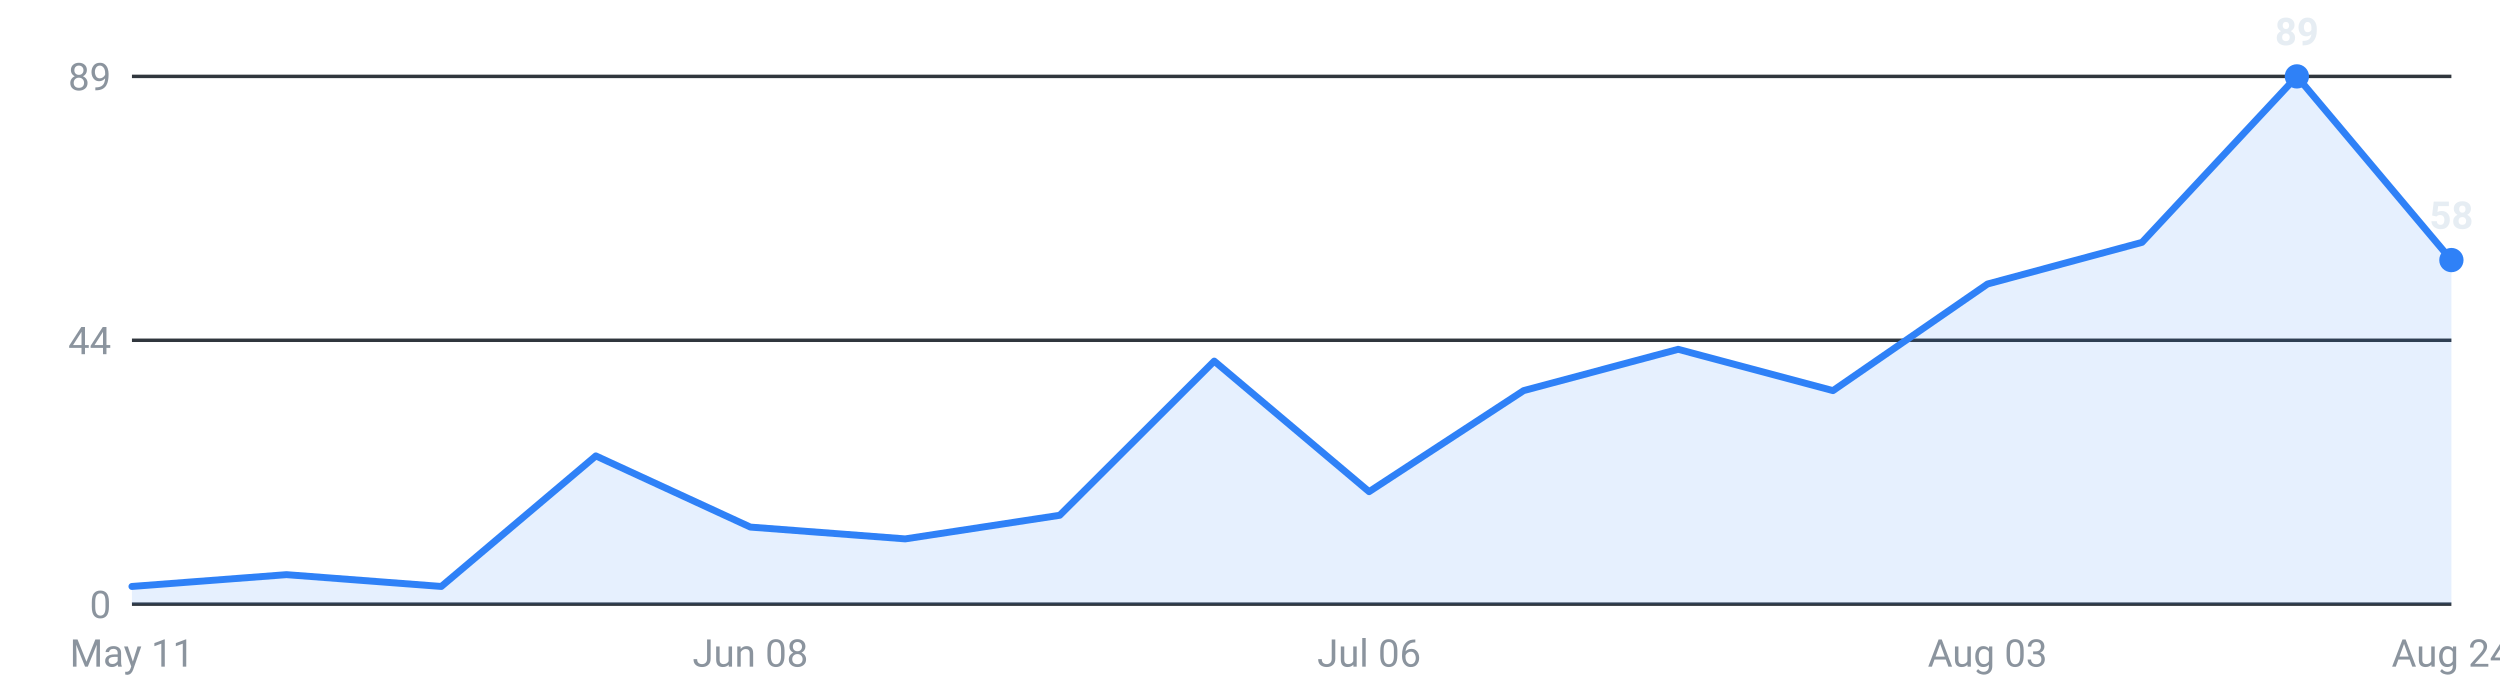
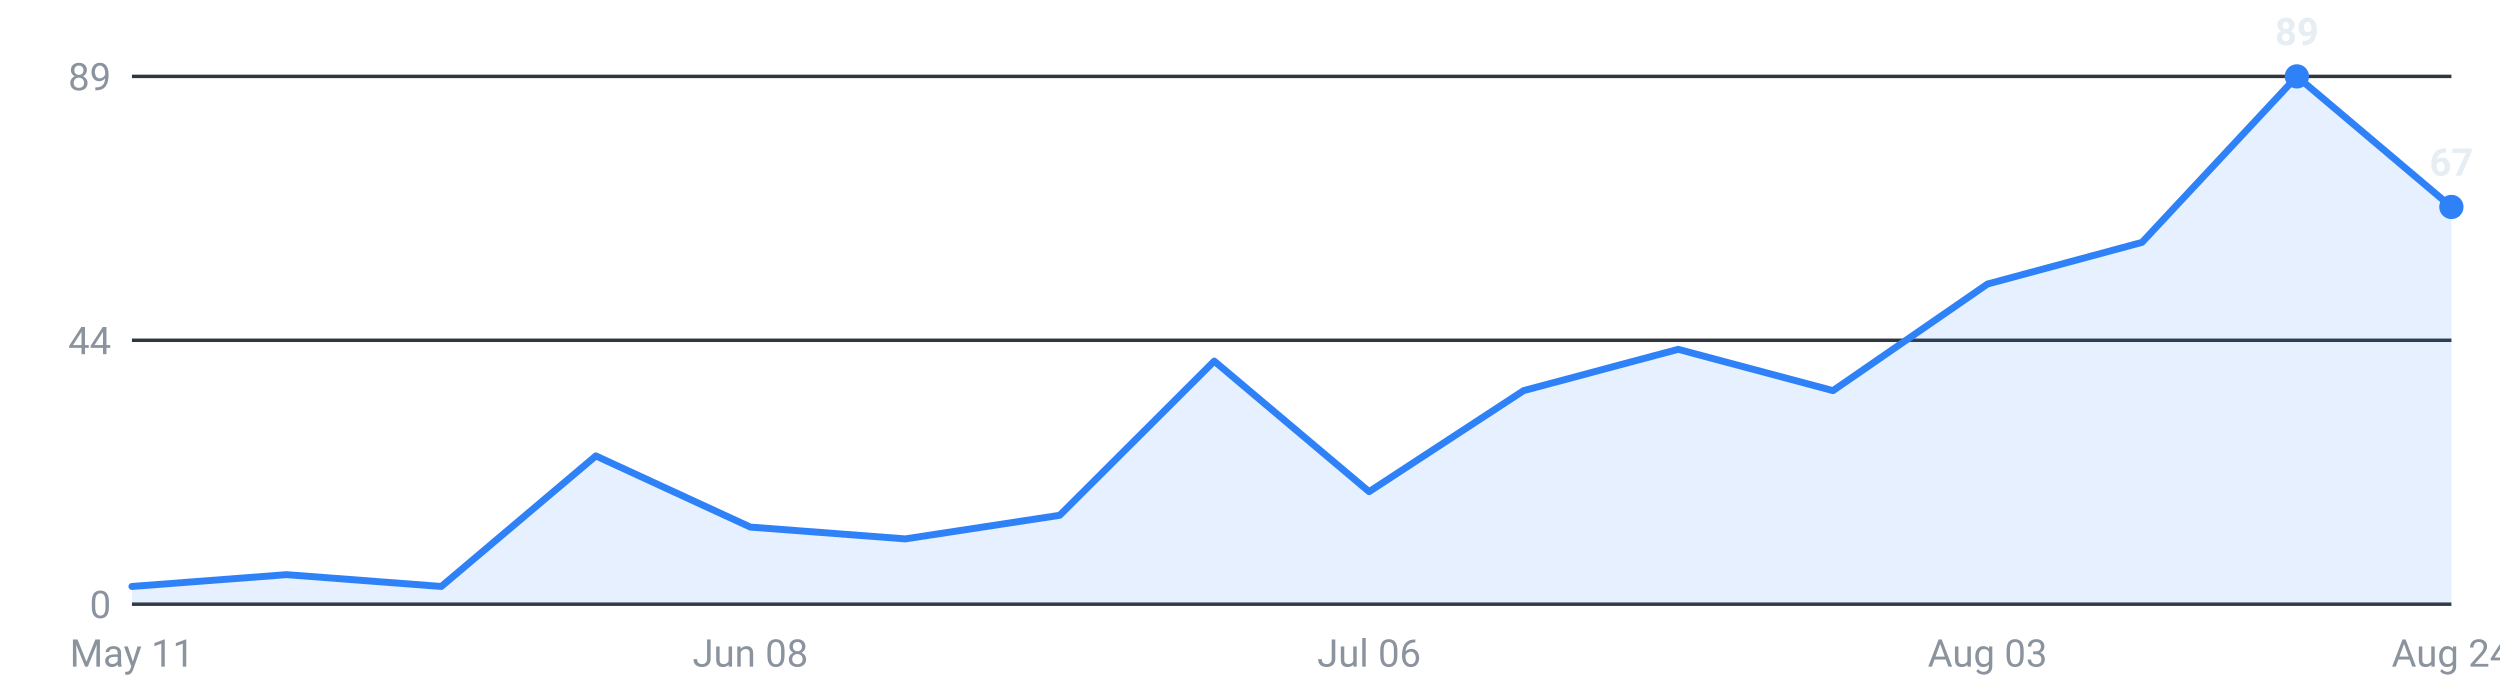
<svg xmlns="http://www.w3.org/2000/svg" viewBox="0 0 720 200" width="720" height="200" role="img" aria-label="Internships posted per week, last 16 weeks">
  <g font-family="-apple-system,Segoe UI,Roboto,sans-serif" font-size="11">
    <line x1="38" y1="174.0" x2="706" y2="174.0" stroke="#30363d" stroke-width="1" />
    <text x="32" y="178.0" text-anchor="end" fill="#8b949e">0</text>
    <line x1="38" y1="98.0" x2="706" y2="98.0" stroke="#30363d" stroke-width="1" />
    <text x="32" y="102.0" text-anchor="end" fill="#8b949e">44</text>
    <line x1="38" y1="22.0" x2="706" y2="22.0" stroke="#30363d" stroke-width="1" />
    <text x="32" y="26.0" text-anchor="end" fill="#8b949e">89</text>
-     <path d="M38.0,174 L38.0,168.9 L82.5,165.5 L127.1,168.9 L171.6,131.3 L216.1,151.8 L260.7,155.2 L305.2,148.4 L349.7,104.0 L394.3,141.6 L438.8,112.5 L483.3,100.6 L527.9,112.5 L572.4,81.8 L616.9,69.8 L661.5,22.0 L706.0,74.9 L706.0,174 Z" fill="#2f81f7" fill-opacity="0.12" />
-     <polyline points="38.0,168.9 82.5,165.5 127.1,168.9 171.6,131.3 216.1,151.8 260.7,155.2 305.2,148.4 349.7,104.0 394.3,141.6 438.8,112.5 483.3,100.6 527.9,112.5 572.4,81.8 616.9,69.8 661.5,22.0 706.0,74.9" fill="none" stroke="#2f81f7" stroke-width="2" stroke-linejoin="round" stroke-linecap="round" />
+     <path d="M38.0,174 L38.0,168.9 L82.5,165.5 L127.1,168.9 L171.6,131.3 L216.1,151.8 L260.7,155.2 L305.2,148.4 L349.7,104.0 L394.3,141.6 L438.8,112.5 L483.3,100.6 L527.9,112.5 L572.4,81.8 L616.9,69.8 L661.5,22.0 L706.0,59.6 L706.0,174 Z" fill="#2f81f7" fill-opacity="0.12" />
+     <polyline points="38.0,168.9 82.5,165.5 127.1,168.9 171.6,131.3 216.1,151.8 260.7,155.2 305.2,148.4 349.7,104.0 394.3,141.6 438.8,112.5 483.3,100.6 527.9,112.5 572.4,81.8 616.9,69.8 661.5,22.0 706.0,59.6" fill="none" stroke="#2f81f7" stroke-width="2" stroke-linejoin="round" stroke-linecap="round" />
    <circle cx="661.5" cy="22.0" r="3.5" fill="#2f81f7" />
    <text x="661.5" y="13.0" text-anchor="middle" fill="#e6edf3" font-weight="600">89</text>
-     <circle cx="706.0" cy="74.9" r="3.5" fill="#2f81f7" />
-     <text x="706.0" y="65.9" text-anchor="middle" fill="#e6edf3" font-weight="600">58</text>
+     <circle cx="706.0" cy="59.6" r="3.5" fill="#2f81f7" />
+     <text x="706.0" y="50.6" text-anchor="middle" fill="#e6edf3" font-weight="600">67</text>
    <text x="38.0" y="192" text-anchor="middle" fill="#8b949e">May 11</text>
    <text x="216.1" y="192" text-anchor="middle" fill="#8b949e">Jun 08</text>
    <text x="394.3" y="192" text-anchor="middle" fill="#8b949e">Jul 06</text>
    <text x="572.4" y="192" text-anchor="middle" fill="#8b949e">Aug 03</text>
    <text x="706.0" y="192" text-anchor="middle" fill="#8b949e">Aug 24</text>
  </g>
</svg>
